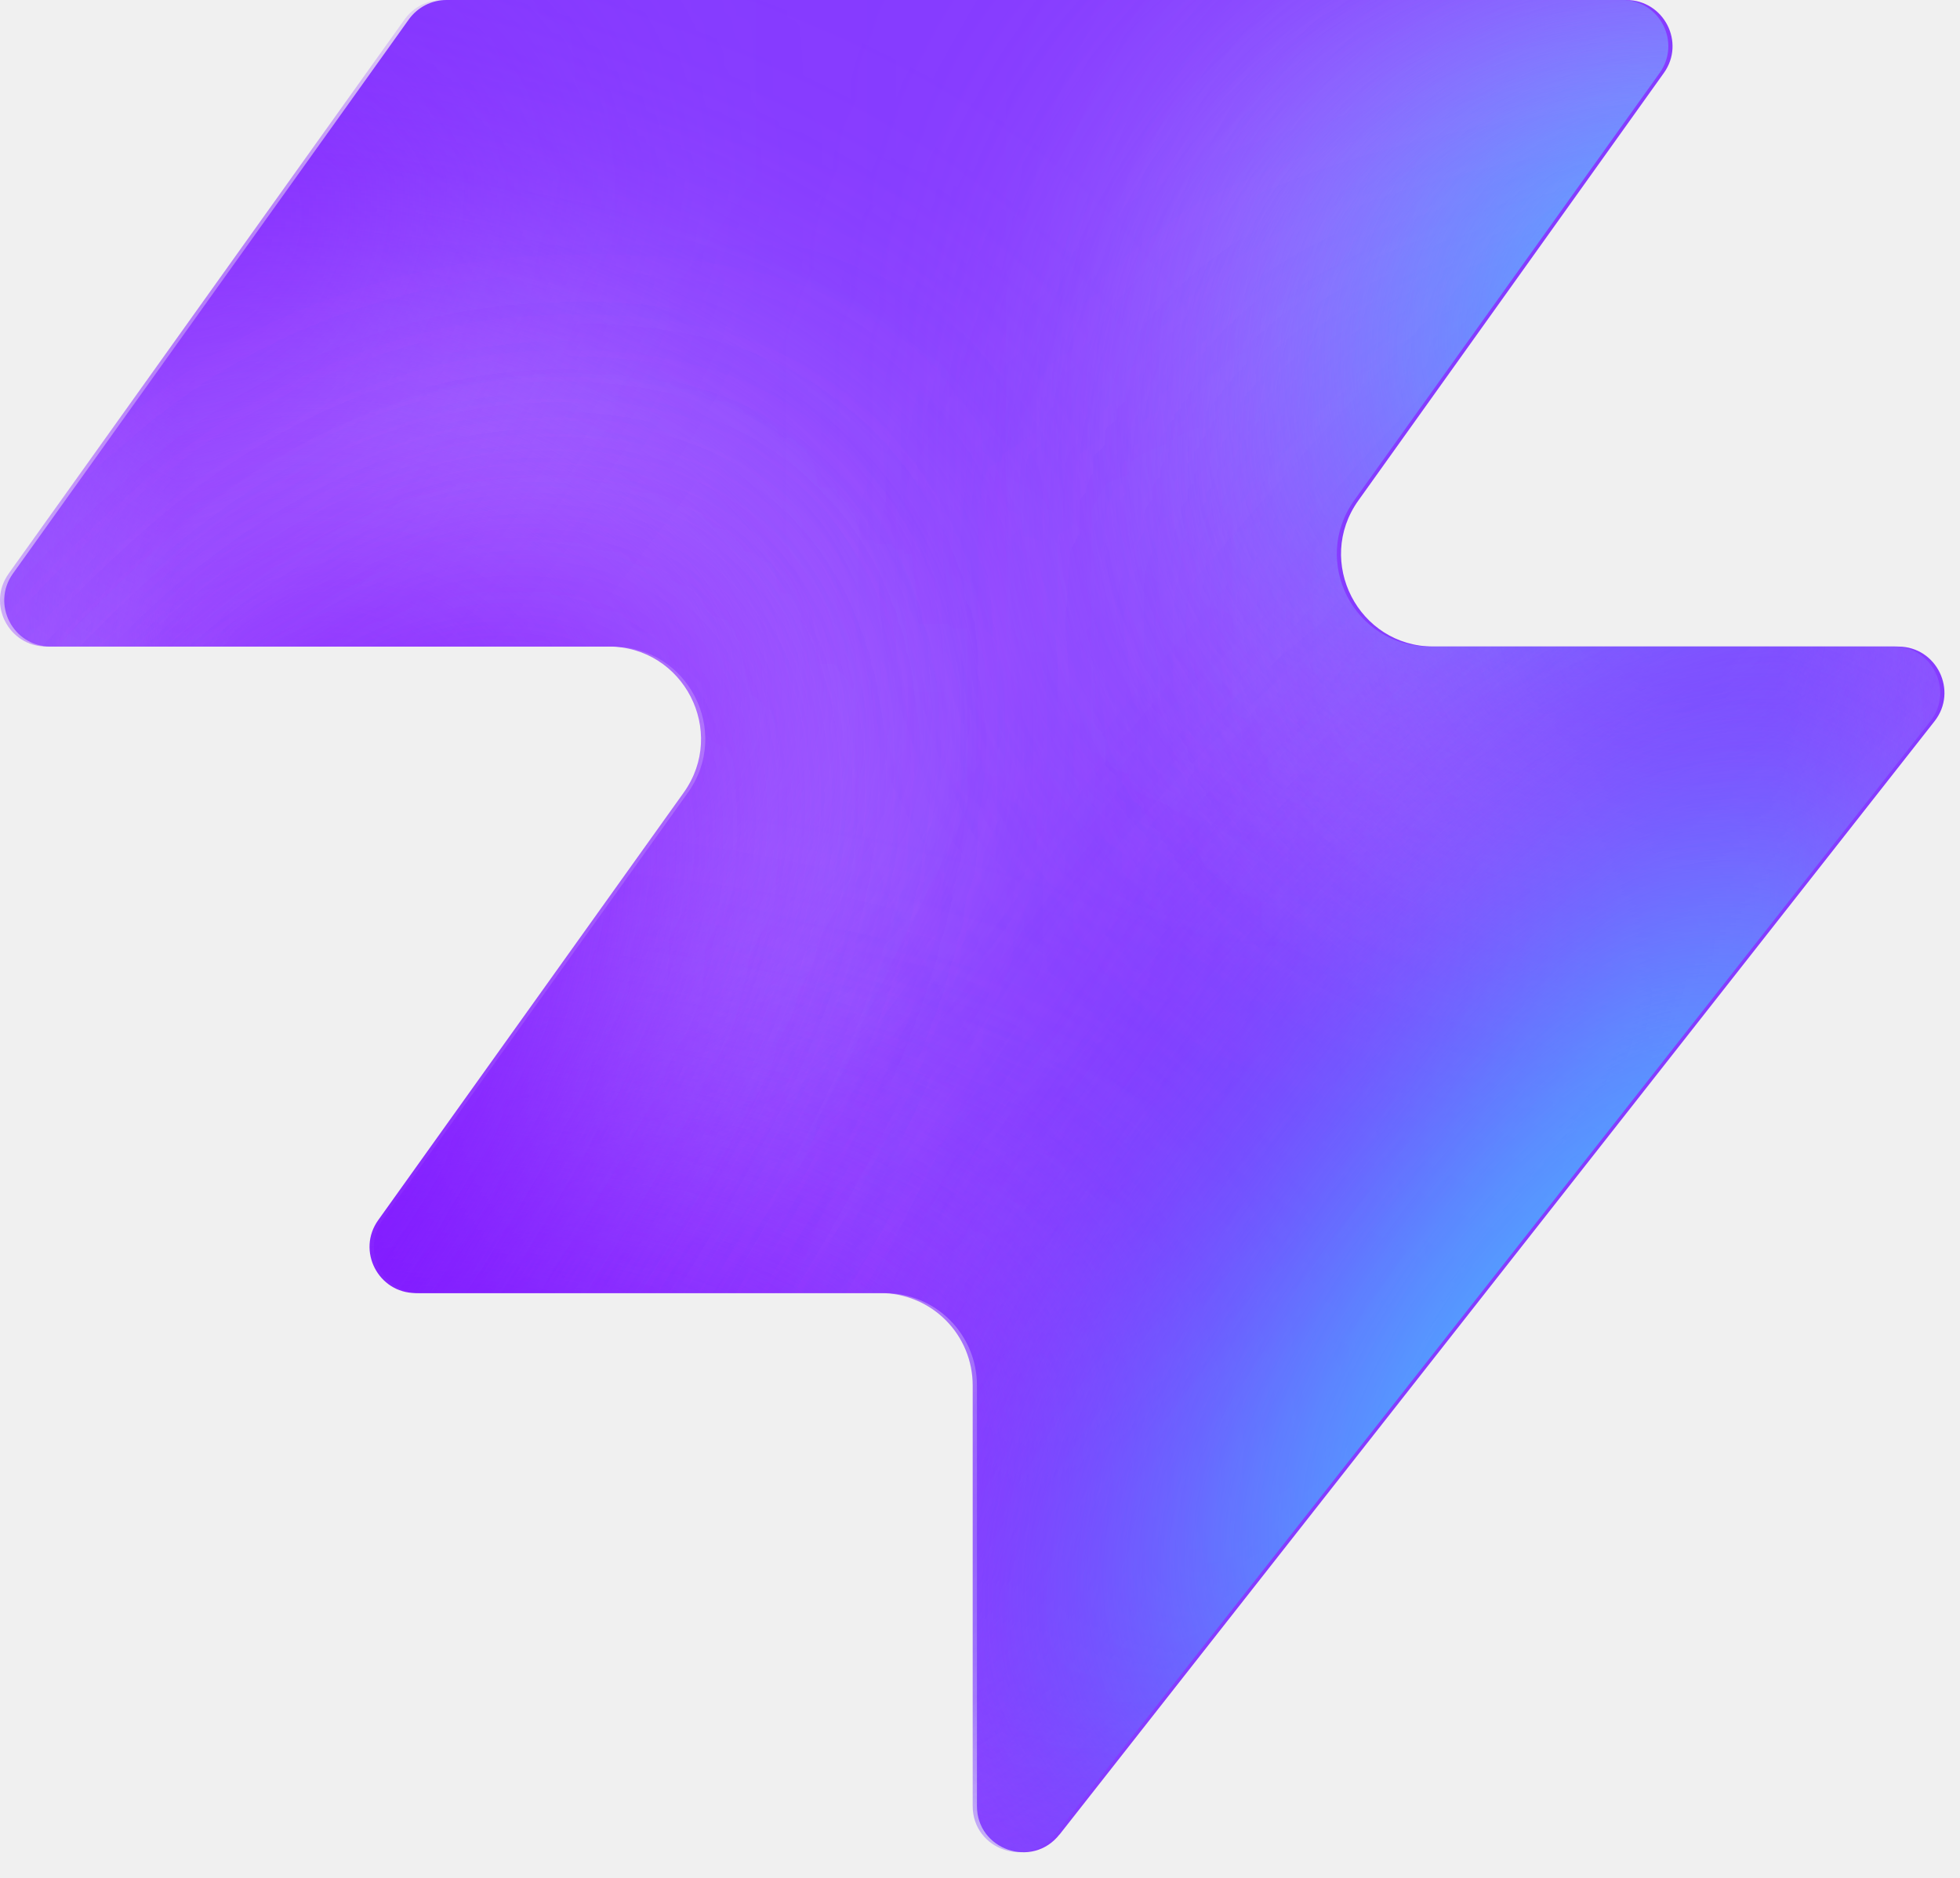
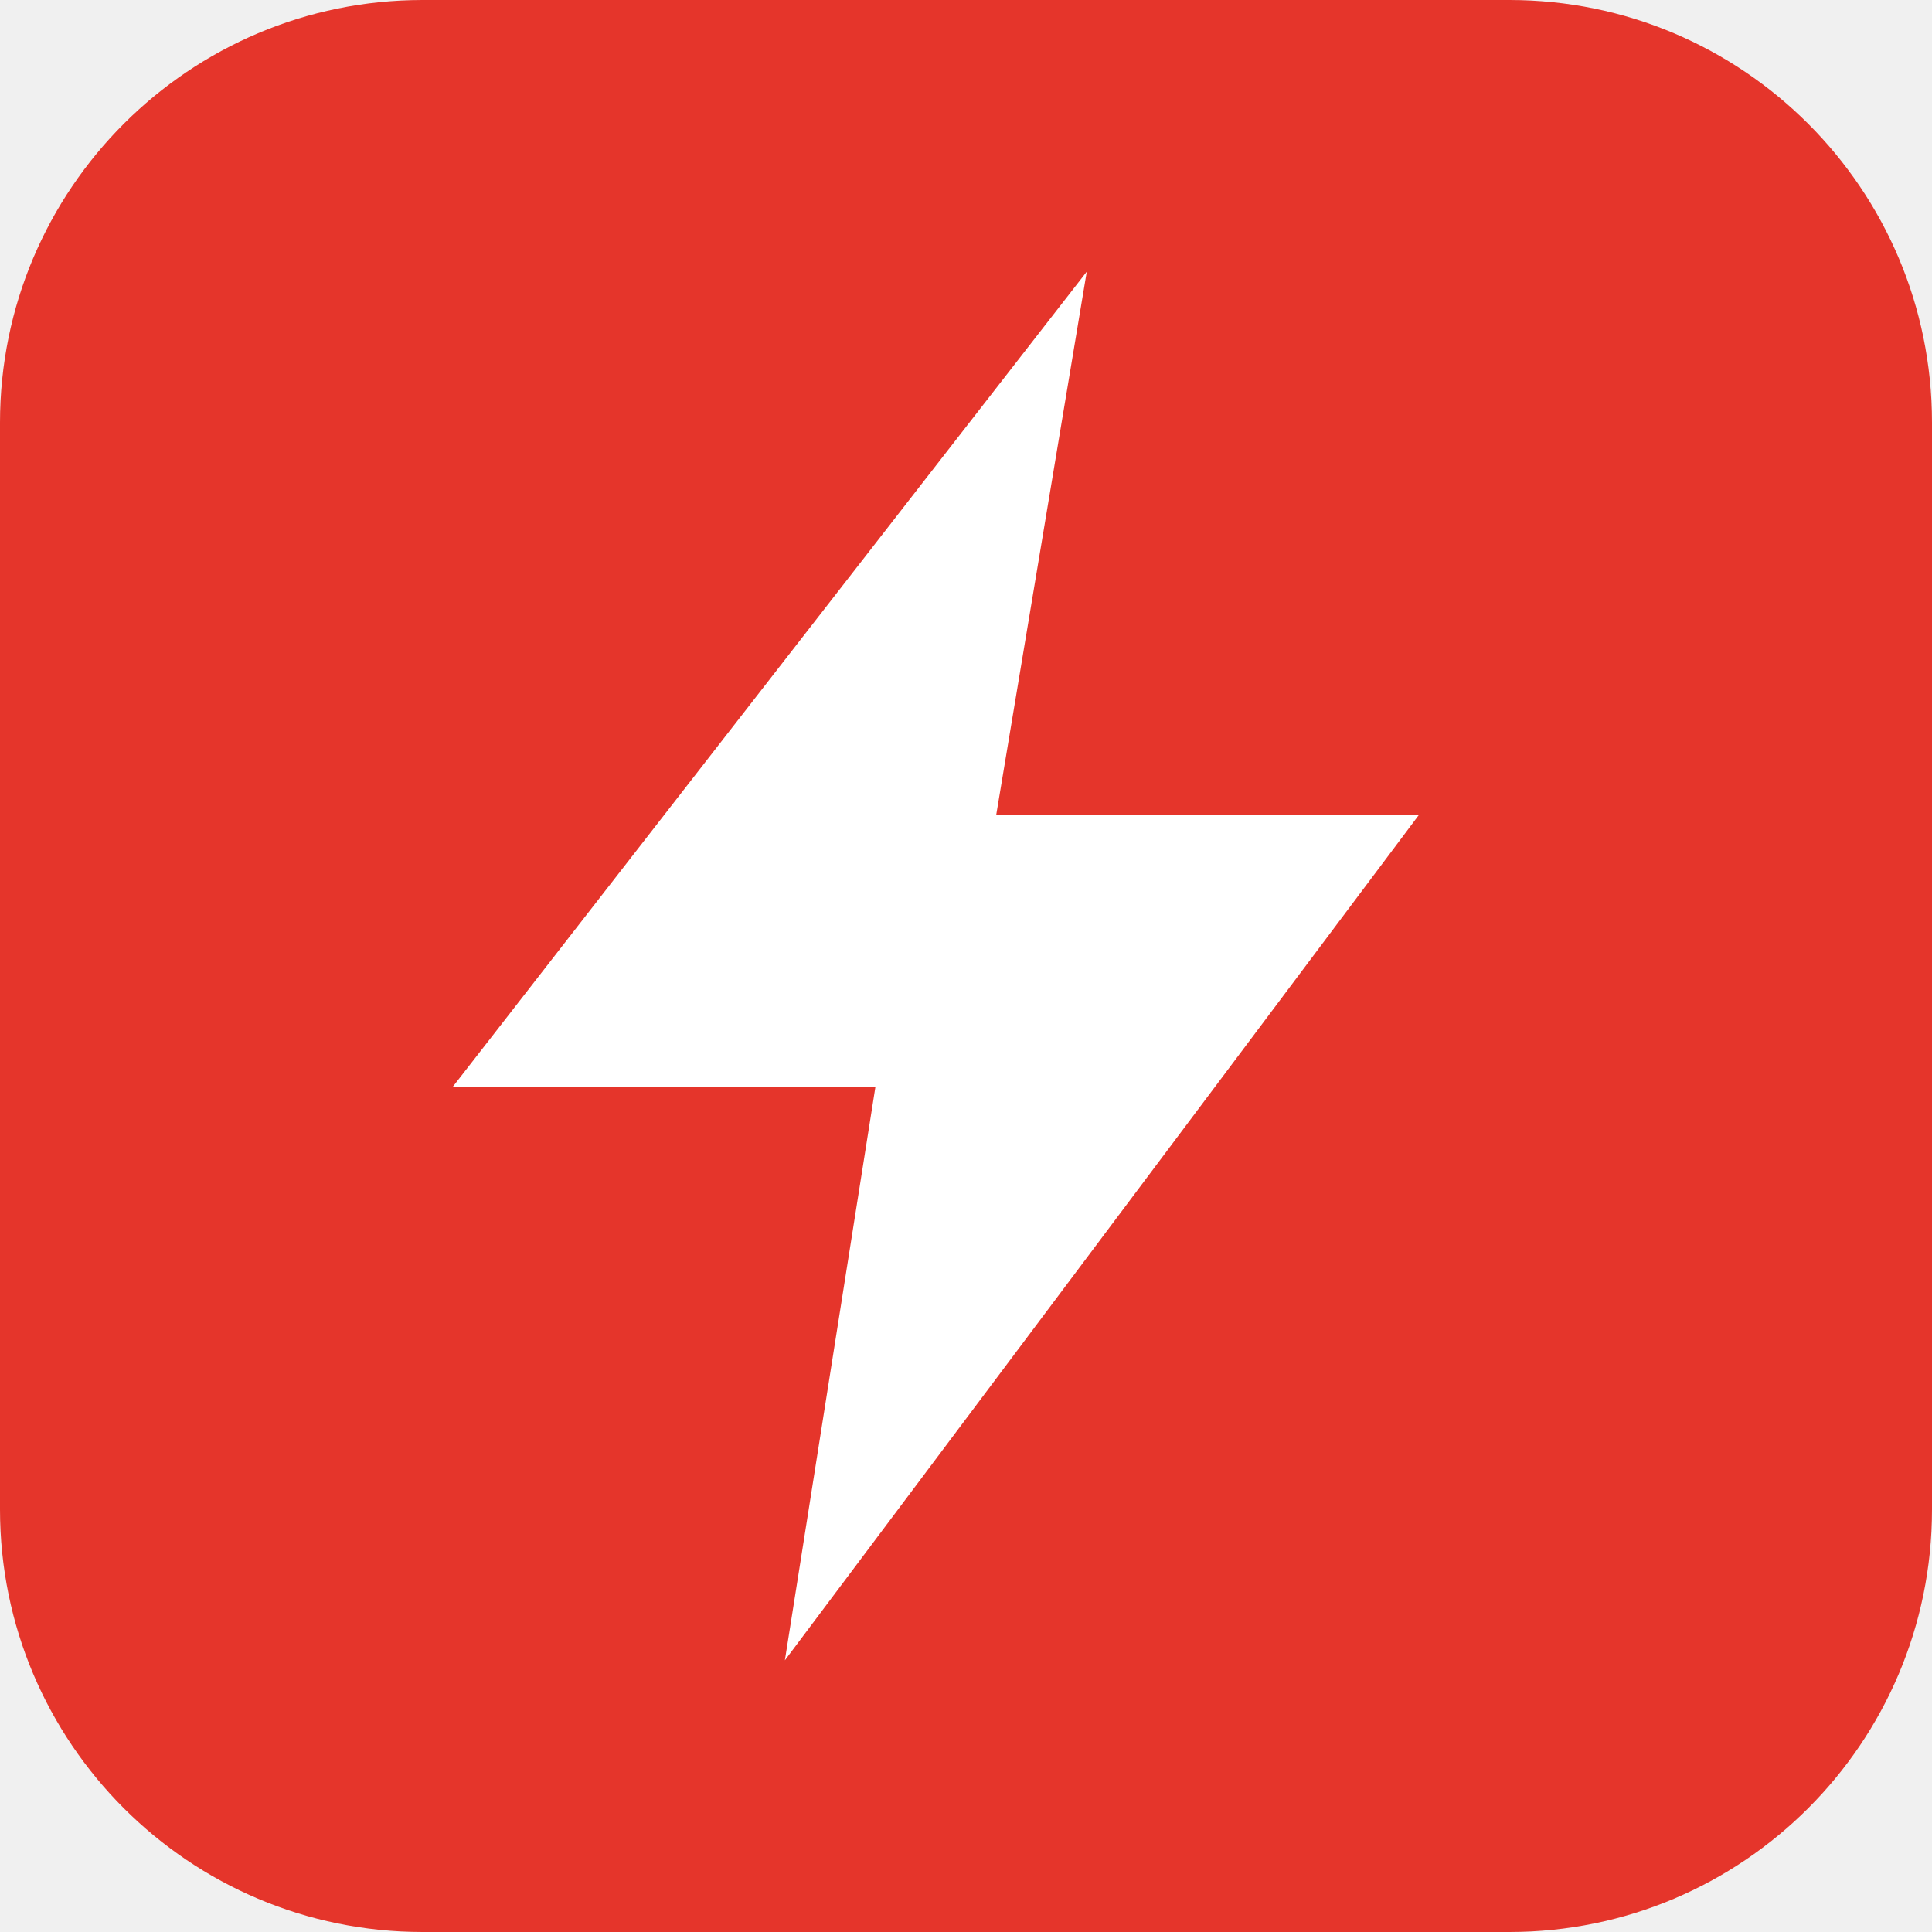
- <svg xmlns="http://www.w3.org/2000/svg" width="48" height="46" fill="none" viewBox="0 0 48 46">
-   <path fill="#863bff" d="M25.946 44.938c-.664.845-2.021.375-2.021-.698V33.937a2.26 2.26 0 0 0-2.262-2.262H10.287c-.92 0-1.456-1.04-.92-1.788l7.48-10.471c1.07-1.497 0-3.578-1.842-3.578H1.237c-.92 0-1.456-1.04-.92-1.788L10.013.474c.214-.297.556-.474.92-.474h28.894c.92 0 1.456 1.04.92 1.788l-7.48 10.471c-1.07 1.498 0 3.579 1.842 3.579h11.377c.943 0 1.473 1.088.89 1.83L25.947 44.94z" style="fill:#863bff;fill:color(display-p3 .525 .23 1);fill-opacity:1" />
-   <mask id="a" width="48" height="46" x="0" y="0" maskUnits="userSpaceOnUse" style="mask-type:alpha">
-     <path fill="#000" d="M25.842 44.938c-.664.844-2.021.375-2.021-.698V33.937a2.26 2.26 0 0 0-2.262-2.262H10.183c-.92 0-1.456-1.04-.92-1.788l7.48-10.471c1.07-1.498 0-3.579-1.842-3.579H1.133c-.92 0-1.456-1.04-.92-1.787L9.91.473c.214-.297.556-.474.92-.474h28.894c.92 0 1.456 1.04.92 1.788l-7.48 10.471c-1.07 1.498 0 3.578 1.842 3.578h11.377c.943 0 1.473 1.088.89 1.832L25.843 44.94z" style="fill:#000;fill-opacity:1" />
-   </mask>
-   <g mask="url(#a)">
-     <g filter="url(#b)">
-       <ellipse cx="5.508" cy="14.704" fill="#ede6ff" rx="5.508" ry="14.704" style="fill:#ede6ff;fill:color(display-p3 .927 .903 1);fill-opacity:1" transform="matrix(.00324 1 1 -.00324 -4.47 31.516)" />
-     </g>
-     <g filter="url(#c)">
-       <ellipse cx="10.399" cy="29.851" fill="#ede6ff" rx="10.399" ry="29.851" style="fill:#ede6ff;fill:color(display-p3 .927 .903 1);fill-opacity:1" transform="matrix(.00324 1 1 -.00324 -39.328 7.883)" />
-     </g>
-     <g filter="url(#d)">
-       <ellipse cx="5.508" cy="30.487" fill="#7e14ff" rx="5.508" ry="30.487" style="fill:#7e14ff;fill:color(display-p3 .492 .077 1);fill-opacity:1" transform="rotate(89.814 -25.913 -14.639)scale(1 -1)" />
-     </g>
-     <g filter="url(#e)">
-       <ellipse cx="5.508" cy="30.599" fill="#7e14ff" rx="5.508" ry="30.599" style="fill:#7e14ff;fill:color(display-p3 .492 .077 1);fill-opacity:1" transform="rotate(89.814 -32.644 -3.334)scale(1 -1)" />
-     </g>
-     <g filter="url(#f)">
-       <ellipse cx="5.508" cy="30.599" fill="#7e14ff" rx="5.508" ry="30.599" style="fill:#7e14ff;fill:color(display-p3 .492 .077 1);fill-opacity:1" transform="matrix(.00324 1 1 -.00324 -34.34 30.47)" />
-     </g>
-     <g filter="url(#g)">
-       <ellipse cx="14.072" cy="22.078" fill="#ede6ff" rx="14.072" ry="22.078" style="fill:#ede6ff;fill:color(display-p3 .927 .903 1);fill-opacity:1" transform="rotate(93.35 24.506 48.493)scale(-1 1)" />
-     </g>
-     <g filter="url(#h)">
-       <ellipse cx="3.47" cy="21.501" fill="#7e14ff" rx="3.47" ry="21.501" style="fill:#7e14ff;fill:color(display-p3 .492 .077 1);fill-opacity:1" transform="rotate(89.009 28.708 47.59)scale(-1 1)" />
-     </g>
-     <g filter="url(#i)">
-       <ellipse cx="3.47" cy="21.501" fill="#7e14ff" rx="3.47" ry="21.501" style="fill:#7e14ff;fill:color(display-p3 .492 .077 1);fill-opacity:1" transform="rotate(89.009 28.708 47.59)scale(-1 1)" />
-     </g>
-     <g filter="url(#j)">
-       <ellipse cx=".387" cy="8.972" fill="#7e14ff" rx="4.407" ry="29.108" style="fill:#7e14ff;fill:color(display-p3 .492 .077 1);fill-opacity:1" transform="rotate(39.51 .387 8.972)" />
-     </g>
-     <g filter="url(#k)">
-       <ellipse cx="47.523" cy="-6.092" fill="#7e14ff" rx="4.407" ry="29.108" style="fill:#7e14ff;fill:color(display-p3 .492 .077 1);fill-opacity:1" transform="rotate(37.892 47.523 -6.092)" />
-     </g>
-     <g filter="url(#l)">
-       <ellipse cx="41.412" cy="6.333" fill="#47bfff" rx="5.971" ry="9.665" style="fill:#47bfff;fill:color(display-p3 .28 .748 1);fill-opacity:1" transform="rotate(37.892 41.412 6.333)" />
-     </g>
-     <g filter="url(#m)">
-       <ellipse cx="-1.879" cy="38.332" fill="#7e14ff" rx="4.407" ry="29.108" style="fill:#7e14ff;fill:color(display-p3 .492 .077 1);fill-opacity:1" transform="rotate(37.892 -1.88 38.332)" />
-     </g>
-     <g filter="url(#n)">
-       <ellipse cx="-1.879" cy="38.332" fill="#7e14ff" rx="4.407" ry="29.108" style="fill:#7e14ff;fill:color(display-p3 .492 .077 1);fill-opacity:1" transform="rotate(37.892 -1.88 38.332)" />
-     </g>
-     <g filter="url(#o)">
-       <ellipse cx="35.651" cy="29.907" fill="#7e14ff" rx="4.407" ry="29.108" style="fill:#7e14ff;fill:color(display-p3 .492 .077 1);fill-opacity:1" transform="rotate(37.892 35.651 29.907)" />
-     </g>
-     <g filter="url(#p)">
-       <ellipse cx="38.418" cy="32.4" fill="#47bfff" rx="5.971" ry="15.297" style="fill:#47bfff;fill:color(display-p3 .28 .748 1);fill-opacity:1" transform="rotate(37.892 38.418 32.4)" />
-     </g>
-   </g>
-   <defs>
-     <filter id="b" width="60.045" height="41.654" x="-19.77" y="16.149" color-interpolation-filters="sRGB" filterUnits="userSpaceOnUse">
-       <feFlood flood-opacity="0" result="BackgroundImageFix" />
-       <feBlend in="SourceGraphic" in2="BackgroundImageFix" result="shape" />
-       <feGaussianBlur result="effect1_foregroundBlur_2002_17158" stdDeviation="7.659" />
-     </filter>
-     <filter id="c" width="90.34" height="51.437" x="-54.613" y="-7.533" color-interpolation-filters="sRGB" filterUnits="userSpaceOnUse">
-       <feFlood flood-opacity="0" result="BackgroundImageFix" />
-       <feBlend in="SourceGraphic" in2="BackgroundImageFix" result="shape" />
-       <feGaussianBlur result="effect1_foregroundBlur_2002_17158" stdDeviation="7.659" />
-     </filter>
-     <filter id="d" width="79.355" height="29.4" x="-49.64" y="2.03" color-interpolation-filters="sRGB" filterUnits="userSpaceOnUse">
-       <feFlood flood-opacity="0" result="BackgroundImageFix" />
-       <feBlend in="SourceGraphic" in2="BackgroundImageFix" result="shape" />
-       <feGaussianBlur result="effect1_foregroundBlur_2002_17158" stdDeviation="4.596" />
-     </filter>
-     <filter id="e" width="79.579" height="29.4" x="-45.045" y="20.029" color-interpolation-filters="sRGB" filterUnits="userSpaceOnUse">
-       <feFlood flood-opacity="0" result="BackgroundImageFix" />
-       <feBlend in="SourceGraphic" in2="BackgroundImageFix" result="shape" />
-       <feGaussianBlur result="effect1_foregroundBlur_2002_17158" stdDeviation="4.596" />
-     </filter>
-     <filter id="f" width="79.579" height="29.4" x="-43.513" y="21.178" color-interpolation-filters="sRGB" filterUnits="userSpaceOnUse">
-       <feFlood flood-opacity="0" result="BackgroundImageFix" />
-       <feBlend in="SourceGraphic" in2="BackgroundImageFix" result="shape" />
-       <feGaussianBlur result="effect1_foregroundBlur_2002_17158" stdDeviation="4.596" />
-     </filter>
-     <filter id="g" width="74.749" height="58.852" x="15.756" y="-17.901" color-interpolation-filters="sRGB" filterUnits="userSpaceOnUse">
-       <feFlood flood-opacity="0" result="BackgroundImageFix" />
-       <feBlend in="SourceGraphic" in2="BackgroundImageFix" result="shape" />
-       <feGaussianBlur result="effect1_foregroundBlur_2002_17158" stdDeviation="7.659" />
-     </filter>
-     <filter id="h" width="61.377" height="25.362" x="23.548" y="2.284" color-interpolation-filters="sRGB" filterUnits="userSpaceOnUse">
-       <feFlood flood-opacity="0" result="BackgroundImageFix" />
-       <feBlend in="SourceGraphic" in2="BackgroundImageFix" result="shape" />
-       <feGaussianBlur result="effect1_foregroundBlur_2002_17158" stdDeviation="4.596" />
-     </filter>
-     <filter id="i" width="61.377" height="25.362" x="23.548" y="2.284" color-interpolation-filters="sRGB" filterUnits="userSpaceOnUse">
-       <feFlood flood-opacity="0" result="BackgroundImageFix" />
-       <feBlend in="SourceGraphic" in2="BackgroundImageFix" result="shape" />
-       <feGaussianBlur result="effect1_foregroundBlur_2002_17158" stdDeviation="4.596" />
-     </filter>
-     <filter id="j" width="56.045" height="63.649" x="-27.636" y="-22.853" color-interpolation-filters="sRGB" filterUnits="userSpaceOnUse">
-       <feFlood flood-opacity="0" result="BackgroundImageFix" />
-       <feBlend in="SourceGraphic" in2="BackgroundImageFix" result="shape" />
-       <feGaussianBlur result="effect1_foregroundBlur_2002_17158" stdDeviation="4.596" />
-     </filter>
-     <filter id="k" width="54.814" height="64.646" x="20.116" y="-38.415" color-interpolation-filters="sRGB" filterUnits="userSpaceOnUse">
-       <feFlood flood-opacity="0" result="BackgroundImageFix" />
-       <feBlend in="SourceGraphic" in2="BackgroundImageFix" result="shape" />
-       <feGaussianBlur result="effect1_foregroundBlur_2002_17158" stdDeviation="4.596" />
-     </filter>
-     <filter id="l" width="33.541" height="35.313" x="24.641" y="-11.323" color-interpolation-filters="sRGB" filterUnits="userSpaceOnUse">
-       <feFlood flood-opacity="0" result="BackgroundImageFix" />
-       <feBlend in="SourceGraphic" in2="BackgroundImageFix" result="shape" />
-       <feGaussianBlur result="effect1_foregroundBlur_2002_17158" stdDeviation="4.596" />
-     </filter>
-     <filter id="m" width="54.814" height="64.646" x="-29.286" y="6.009" color-interpolation-filters="sRGB" filterUnits="userSpaceOnUse">
-       <feFlood flood-opacity="0" result="BackgroundImageFix" />
-       <feBlend in="SourceGraphic" in2="BackgroundImageFix" result="shape" />
-       <feGaussianBlur result="effect1_foregroundBlur_2002_17158" stdDeviation="4.596" />
-     </filter>
-     <filter id="n" width="54.814" height="64.646" x="-29.286" y="6.009" color-interpolation-filters="sRGB" filterUnits="userSpaceOnUse">
-       <feFlood flood-opacity="0" result="BackgroundImageFix" />
-       <feBlend in="SourceGraphic" in2="BackgroundImageFix" result="shape" />
-       <feGaussianBlur result="effect1_foregroundBlur_2002_17158" stdDeviation="4.596" />
-     </filter>
-     <filter id="o" width="54.814" height="64.646" x="8.244" y="-2.416" color-interpolation-filters="sRGB" filterUnits="userSpaceOnUse">
-       <feFlood flood-opacity="0" result="BackgroundImageFix" />
-       <feBlend in="SourceGraphic" in2="BackgroundImageFix" result="shape" />
-       <feGaussianBlur result="effect1_foregroundBlur_2002_17158" stdDeviation="4.596" />
-     </filter>
-     <filter id="p" width="39.409" height="43.623" x="18.713" y="10.588" color-interpolation-filters="sRGB" filterUnits="userSpaceOnUse">
-       <feFlood flood-opacity="0" result="BackgroundImageFix" />
-       <feBlend in="SourceGraphic" in2="BackgroundImageFix" result="shape" />
-       <feGaussianBlur result="effect1_foregroundBlur_2002_17158" stdDeviation="4.596" />
-     </filter>
-   </defs>
+ <svg xmlns="http://www.w3.org/2000/svg" viewBox="0 0 64 64">
+   <rect width="64" height="64" rx="14" fill="#e5352b" />
+   <path d="M36 9 15 36h14l-3 19 21-28H33z" fill="#fff" />
</svg>
